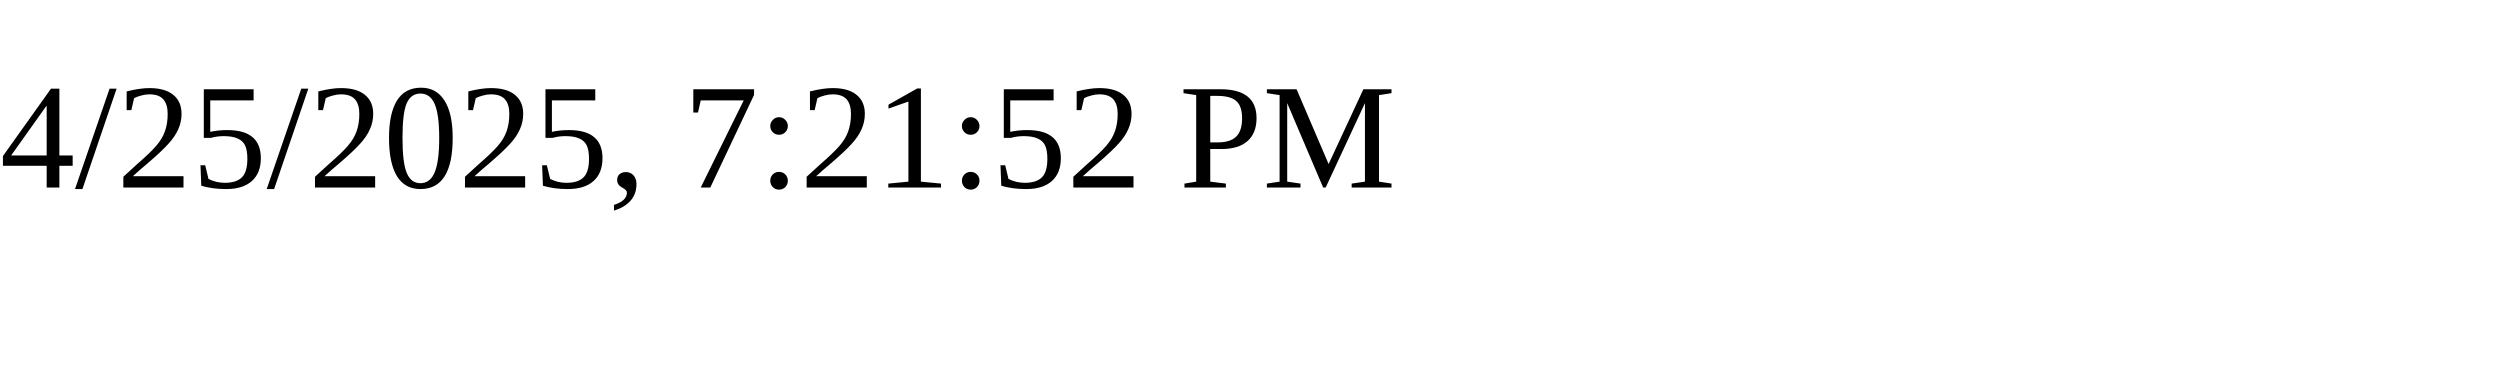
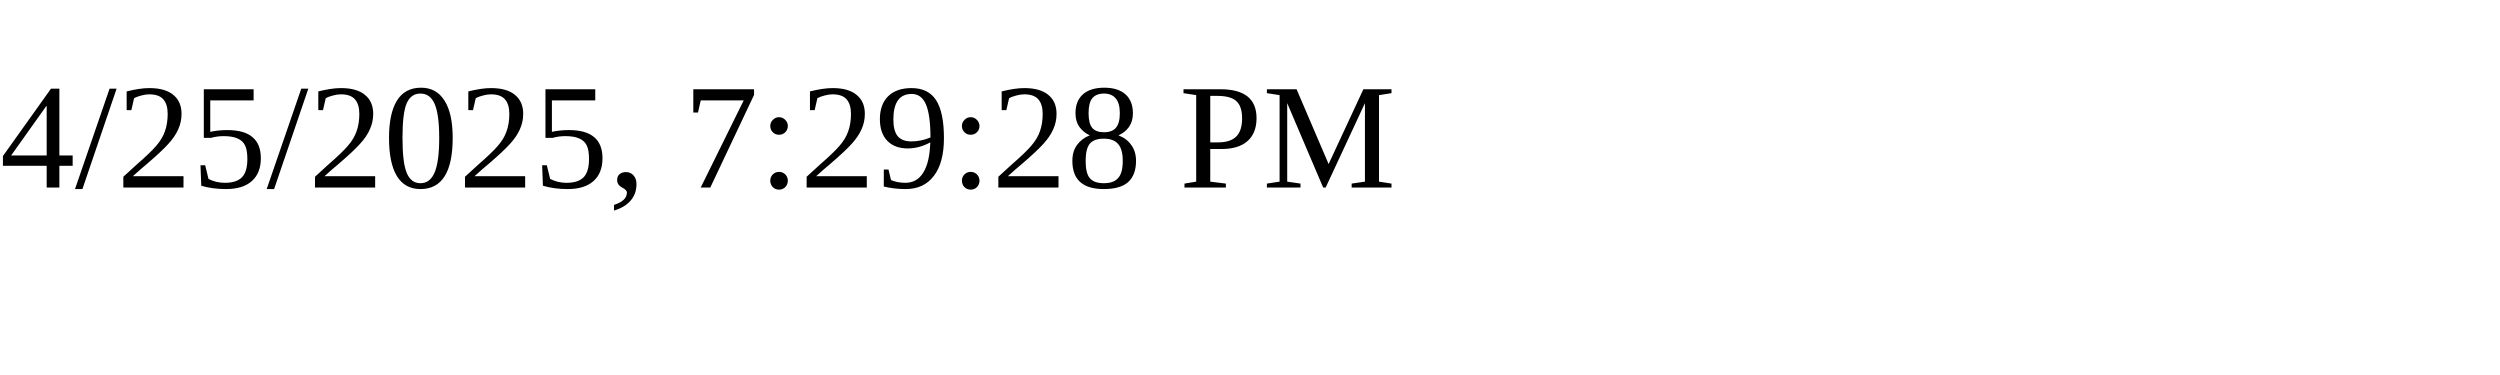
<svg xmlns="http://www.w3.org/2000/svg" height="30" width="200">
-   <text x="0" y="15">4/25/2025, 7:21:52 PM</text>
+   <text x="0" y="15">4/25/2025, 7:29:28 PM</text>
</svg>
